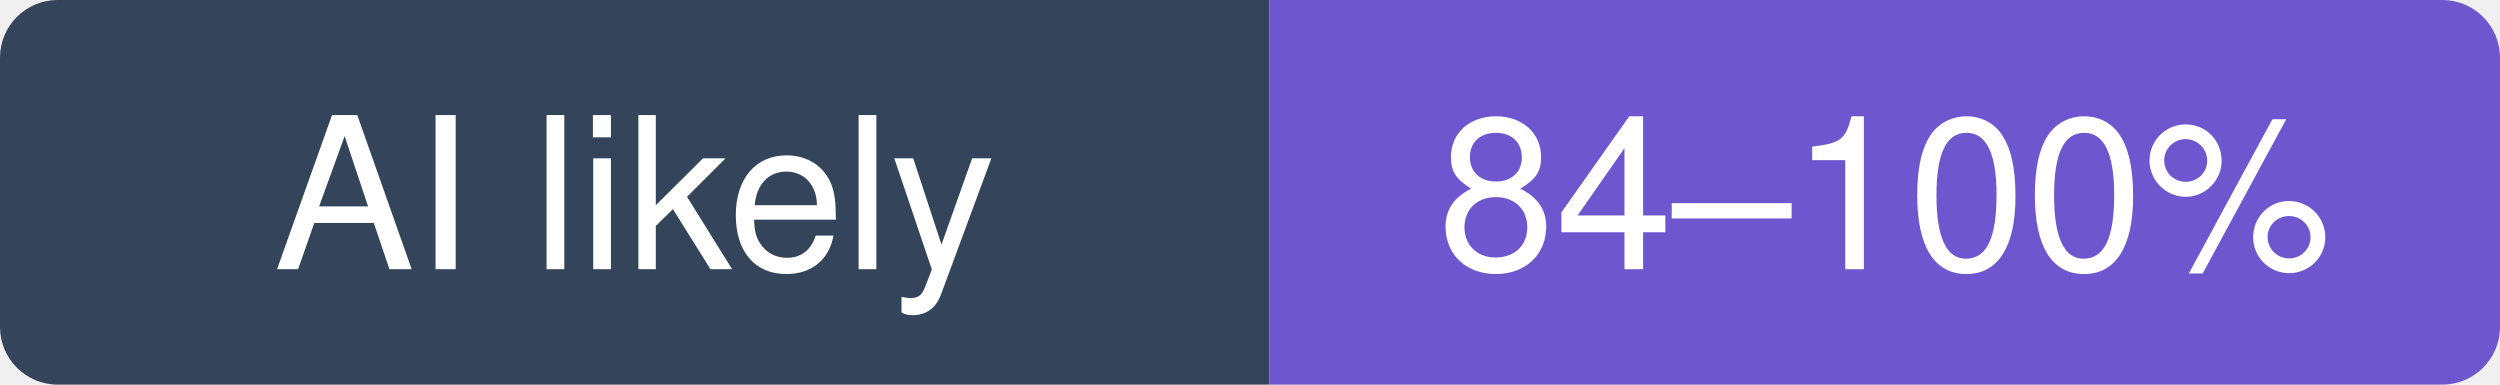
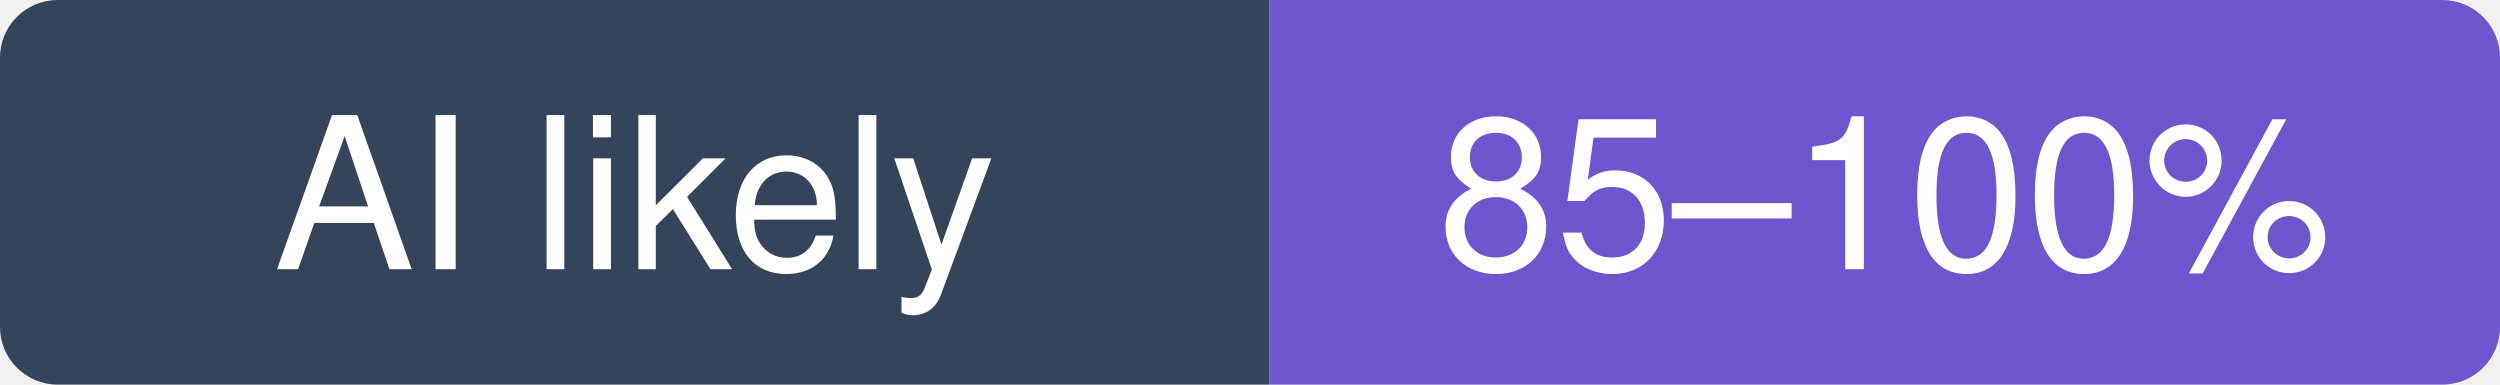
- <svg xmlns="http://www.w3.org/2000/svg" width="130" height="20" viewBox="0 0 130 20" role="img" aria-label="emilk/egui: likely 84–100% of recent commits involve an AI agent (experimental estimate; 50% disclosed)">
+ <svg xmlns="http://www.w3.org/2000/svg" width="130" height="20" viewBox="0 0 130 20" role="img" aria-label="emilk/egui: likely 85–100% of recent commits involve an AI agent (experimental estimate; 50% disclosed)">
  <clipPath id="hm-l">
    <rect width="130" height="20" rx="3" />
  </clipPath>
  <g clip-path="url(#hm-l)">
    <rect width="66" height="20" fill="#34445A" />
    <rect x="66" width="64" height="20" fill="#6E56CF" />
  </g>
  <g fill="#fff" text-anchor="middle" font-family="Verdana, -apple-system, BlinkMacSystemFont, Segoe UI, Helvetica, Arial, Fira Sans, sans-serif" font-size="11">
    <text x="33" y="14">AI likely</text>
-     <text x="98" y="14">84–100%</text>
+     <text x="98" y="14">85–100%</text>
  </g>
</svg>
